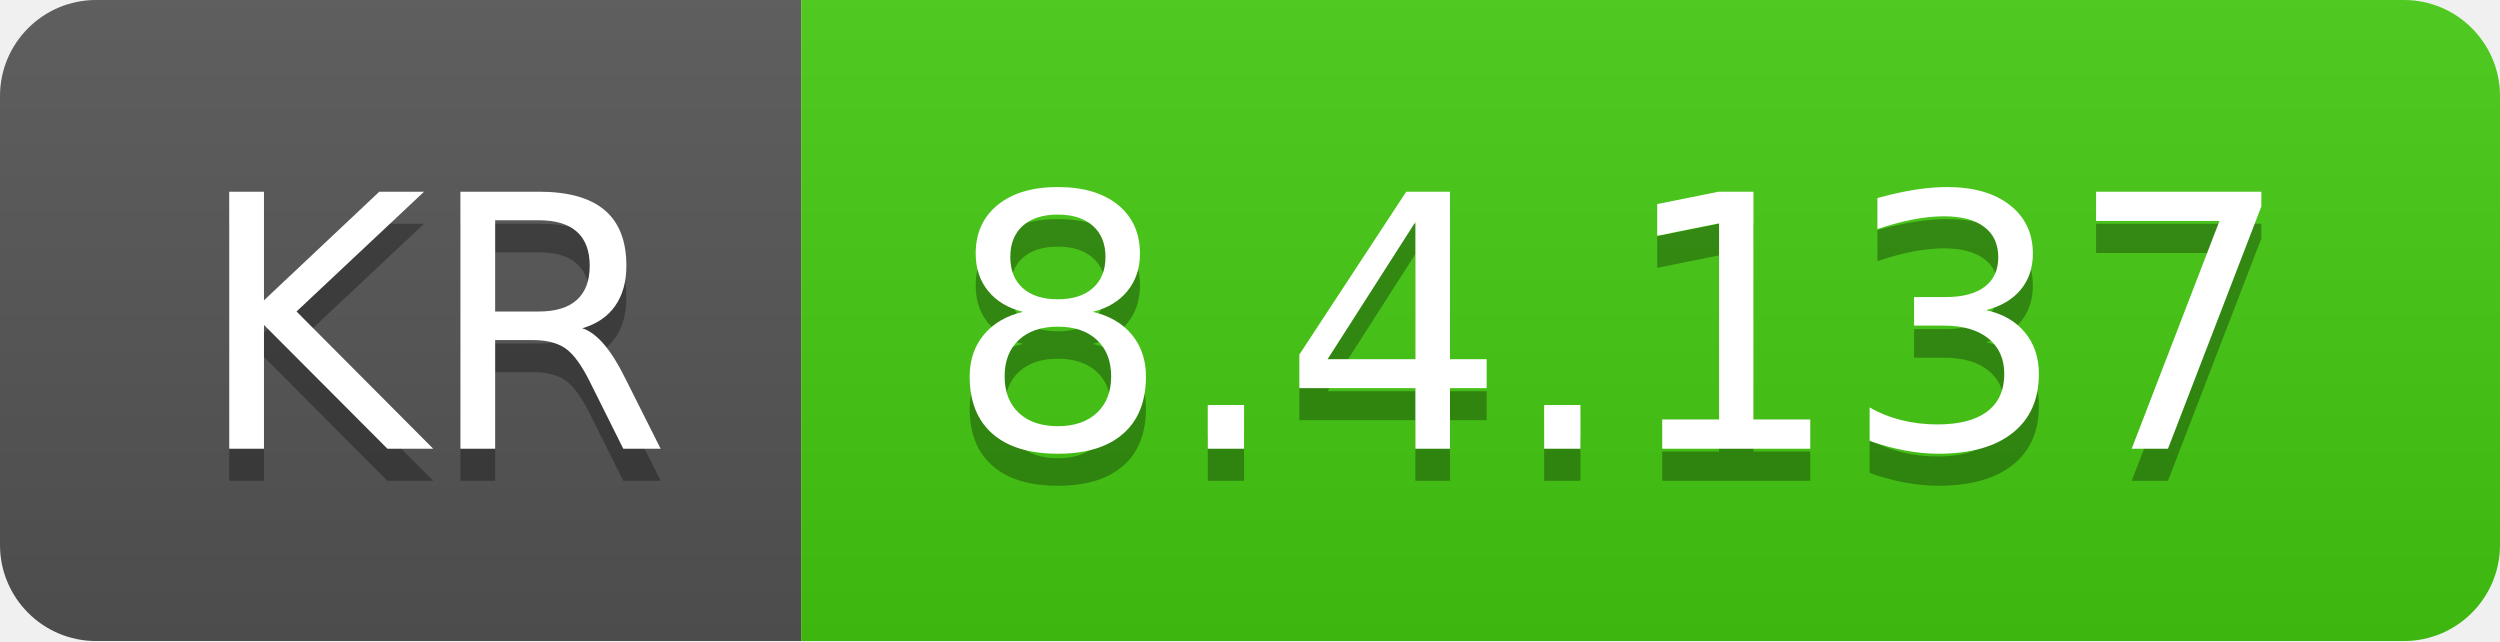
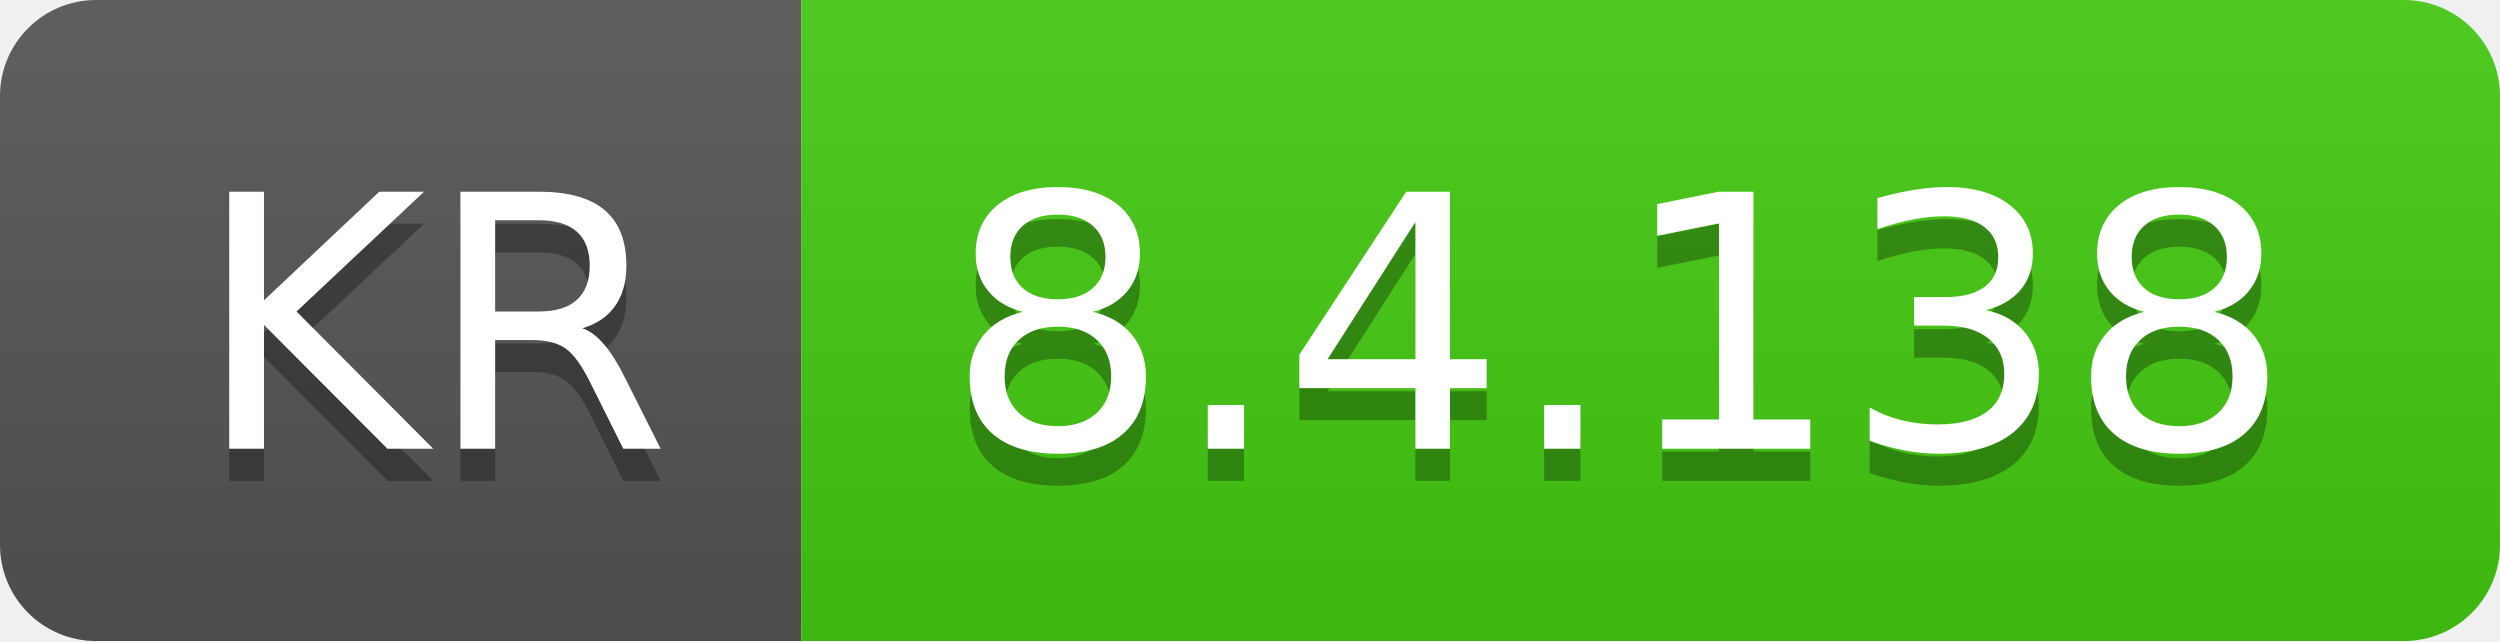
- <svg xmlns="http://www.w3.org/2000/svg" width="78" height="20" role="img" aria-label="KR: 8.4.137">
+ <svg xmlns="http://www.w3.org/2000/svg" width="78" height="20" role="img" aria-label="KR: 8.4.138">
  <linearGradient id="s" x2="0" y2="100%">
    <stop offset="0" stop-color="#bbb" stop-opacity=".1" />
    <stop offset="1" stop-opacity=".1" />
  </linearGradient>
  <clipPath id="r">
    <rect width="78" height="20" rx="3" fill="#fff" />
  </clipPath>
  <g clip-path="url(#r)">
    <rect width="25" height="20" fill="#555" />
    <rect x="25" width="53" height="20" fill="#4c1" />
    <rect width="78" height="20" fill="url(#s)" />
  </g>
  <g fill="#fff" text-anchor="middle" font-family="Verdana,Geneva,DejaVu Sans,sans-serif" text-rendering="geometricPrecision" font-size="110">
    <text aria-hidden="true" x="135" y="150" fill="#010101" fill-opacity=".3" transform="scale(.1)" textLength="150">KR</text>
    <text x="135" y="140" transform="scale(.1)" fill="#fff" textLength="150">KR</text>
-     <text aria-hidden="true" x="505" y="150" fill="#010101" fill-opacity=".3" transform="scale(.1)" textLength="430">8.4.137</text>
-     <text x="505" y="140" transform="scale(.1)" fill="#fff" textLength="430">8.4.137</text>
+     <text aria-hidden="true" x="505" y="150" fill="#010101" fill-opacity=".3" transform="scale(.1)" textLength="430">8.4.138</text>
+     <text x="505" y="140" transform="scale(.1)" fill="#fff" textLength="430">8.4.138</text>
  </g>
</svg>
